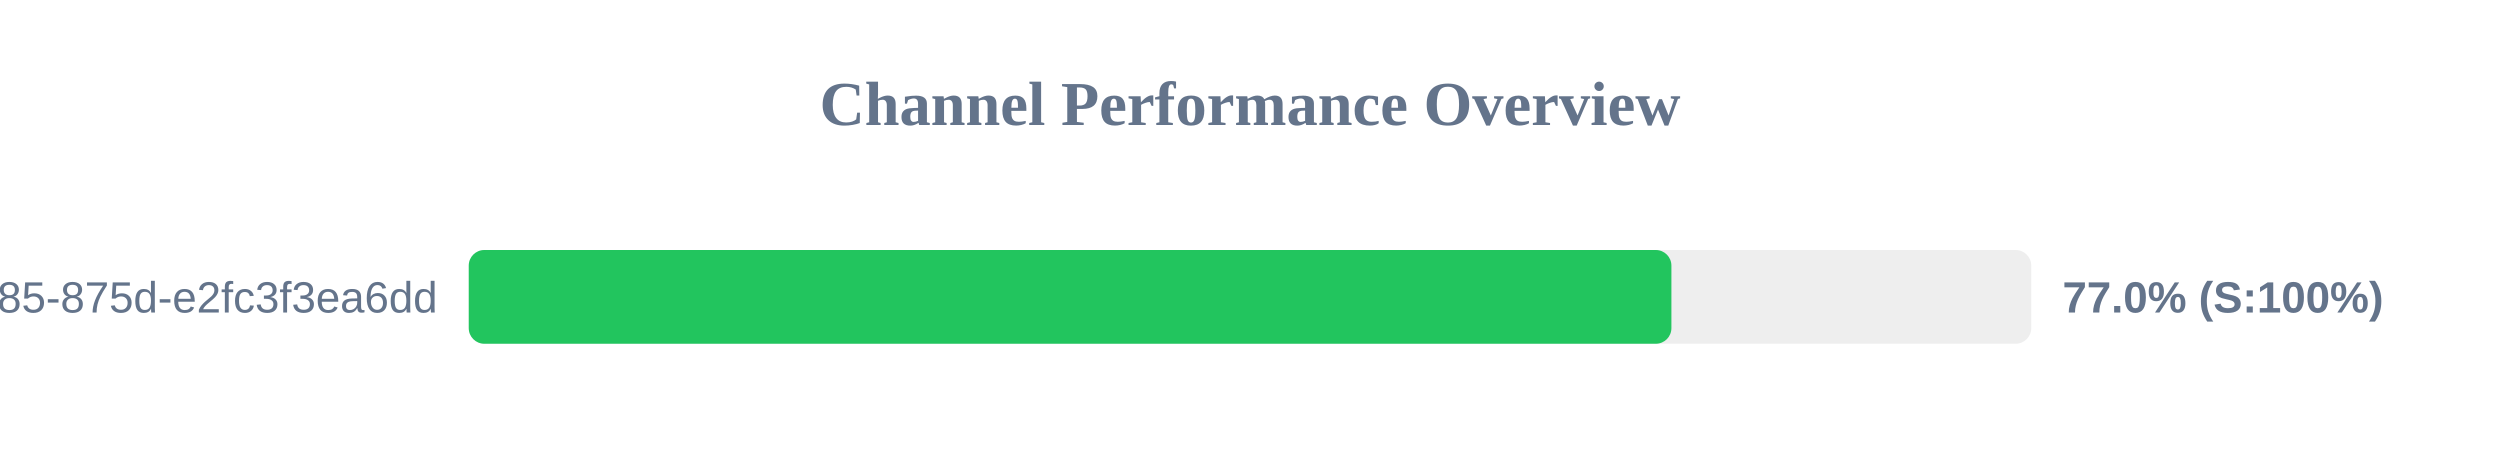
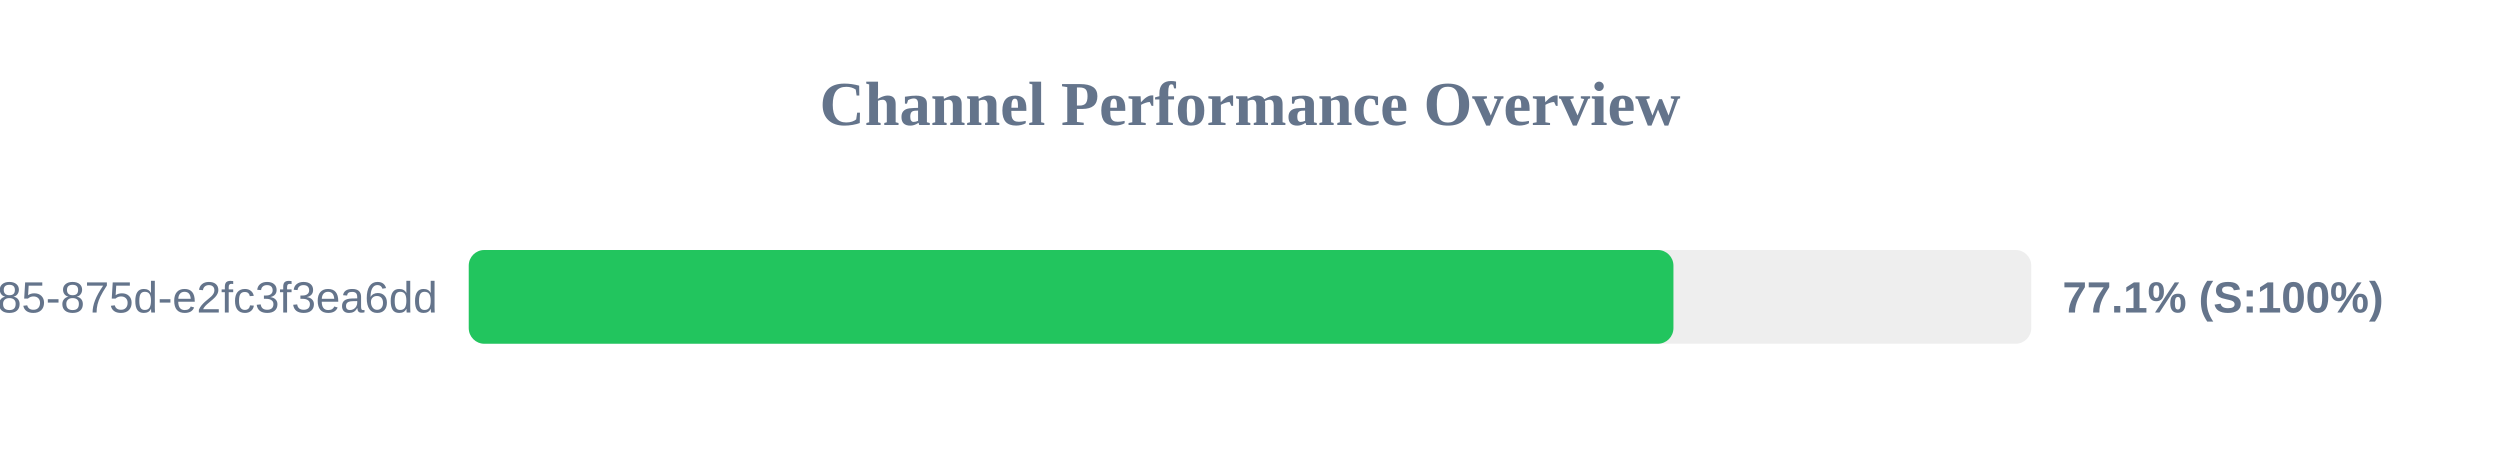
<svg xmlns="http://www.w3.org/2000/svg" width="800" height="150" version="1.1">
  <style>
        .row { font: 14px Arial; fill: #64748b; }
        .score { font: bold 14px Arial; fill: #64748b; }
    </style>
  <text x="400" y="40" text-anchor="middle" font-size="20px" font-weight="bold" fill="#64748b">Channel Performance Overview</text>
  <rect x="150" y="80" width="500" height="30" fill="#eee" rx="5" />
-   <rect x="150" y="80" width="384.85" height="30" fill="#22c55e" rx="5" />
+   <rect x="150" y="80" width="385.5" height="30" fill="#22c55e" rx="5" />
  <text x="140" y="100" text-anchor="end" class="row">?uuid=1045aedf-053c-4585-875d-e2fc3f3ea6dd</text>
-   <text x="660" y="100" text-anchor="start" class="score">77.0% (S:100%)</text>
+   <text x="660" y="100" text-anchor="start" class="score">77.1% (S:100%)</text>
</svg>
